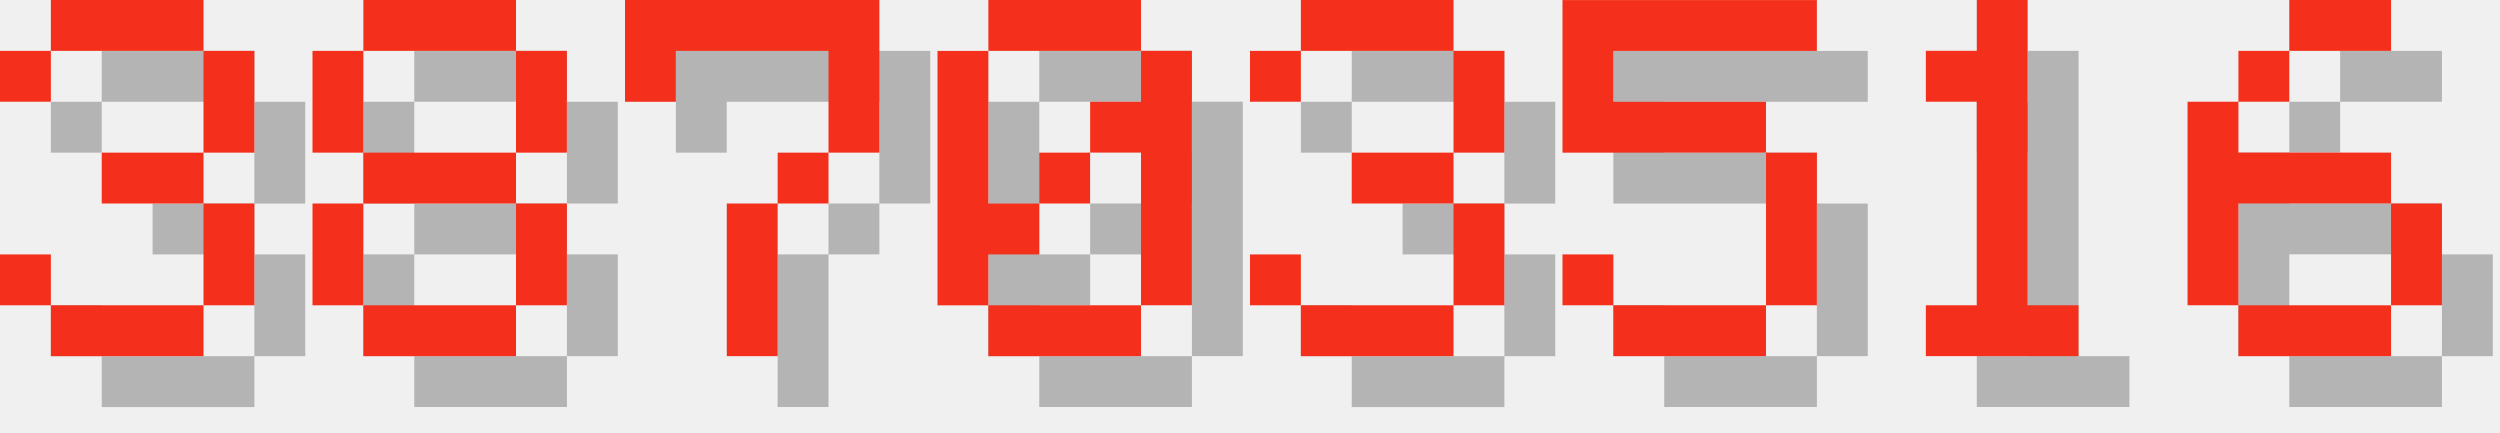
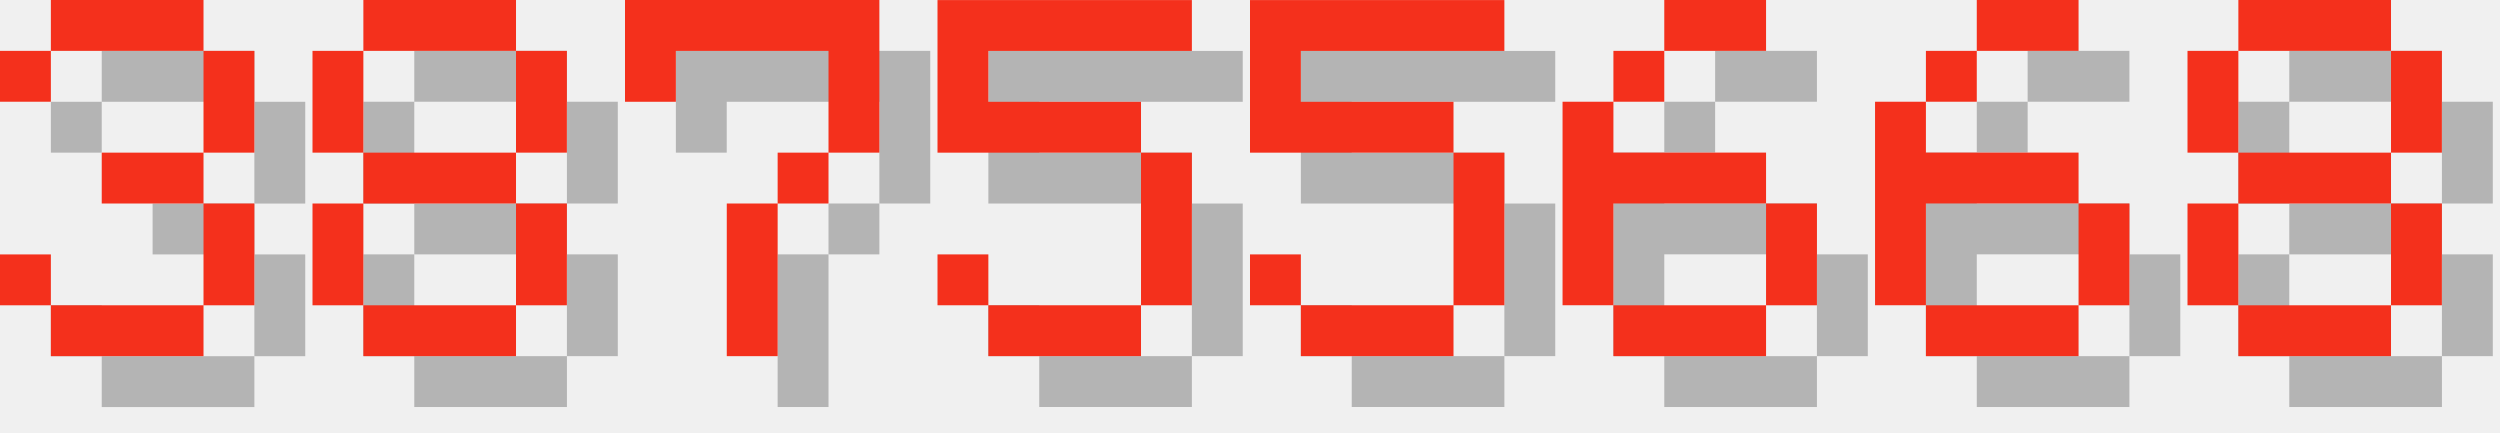
<svg xmlns="http://www.w3.org/2000/svg" version="1.1" width="208.0" height="36">
  <style>
        .text-foreground {
            fill: #F4301C;
        }
        .text-shadow {
            fill: #000000;
            fill-opacity: 0.25;
        }
    </style>
  <g class="digit" id="digit_3" transform="translate(0.0, 0), scale(4)">
    <path id="digit_3_shadow" class="text-shadow" d="m1.058 2.117v1.058h1.058v-1.058h3.175v2.117h-2.117v1.058h2.117v2.117h-3.175v-1.058h-1.058v1.058h1.058v1.058h3.175v-1.058h1.058v-2.117h-1.058v-1.058h1.058v-2.117h-1.058v-1.058h-3.175v1.058h-1.058z" fill-opacity=".5" style="paint-order:stroke fill markers" />
    <path id="digit_3_fg" class="text-foreground" d="m0 1.058v1.058h1.058v-1.058h3.175v2.117h-2.117v1.058h2.117v2.117h-3.175v-1.058h-1.058v1.058h1.058v1.058h3.175v-1.058h1.058v-2.117h-1.058v-1.058h1.058v-2.117h-1.058v-1.058h-3.175v1.058h-1.058z" fill="#fff" style="paint-order:stroke fill markers" />
  </g>
  <g class="digit" id="digit_8" transform="translate(26.0, 0), scale(4)">
    <path id="digit_8_shadow" class="text-shadow" d="m2.117 1.058v1.058h3.175v-1.058h-3.175zm3.175 1.058v2.117h1.058v-2.117h-1.058zm0 2.117h-3.175v1.058h3.175v-1.058zm0 1.058v2.117h1.058v-2.117h-1.058zm0 2.117h-3.175v1.058h3.175v-1.058zm-3.175 0v-2.117h-1.058v2.117h1.058zm0-3.175v-2.117h-1.058v2.117h1.058z" fill-opacity=".5" style="paint-order:stroke fill markers" />
    <path id="digit_8_fg" class="text-foreground" d="m1.058 0v1.058h3.175v-1.058h-3.175zm3.175 1.058v2.117h1.058v-2.117h-1.058zm0 2.117h-3.175v1.058h3.175v-1.058zm0 1.058v2.117h1.058v-2.117h-1.058zm0 2.117h-3.175v1.058h3.175v-1.058zm-3.175 0v-2.117h-1.058v2.117h1.058zm0-3.175v-2.117h-1.058v2.117h1.058z" fill="#fff" style="paint-order:stroke fill markers" />
  </g>
  <g class="digit" id="digit_7" transform="translate(52.0, 0), scale(4)">
    <path id="digit_7_shadow" class="text-shadow" d="m1.058 1.058 2e-6 2.117h1.058v-1.058h3.175v1.058l2e-7 1.058h-1.058v1.058h-1.058l4e-7 3.175 1.058 1e-7v-3.175h1.058v-1.058h1.058l5e-7 -1.058v-2.117z" fill-opacity=".5" style="paint-order:stroke fill markers" />
    <path id="digit_7_fg" class="text-foreground" d="m0 0 2e-6 2.117h1.058v-1.058h3.175v1.058l2e-7 1.058h-1.058v1.058h-1.058l4e-7 3.175 1.058 1e-7v-3.175h1.058v-1.058h1.058l5e-7 -1.058v-2.117z" fill="#fff" style="paint-order:stroke fill markers" />
  </g>
-   <g class="digit" id="digit_0" transform="translate(78.0, 0), scale(4)">
-     <path id="digit_0_shadow" class="text-shadow" d="m2.117 1.058v1.058h3.175v-1.058h-3.175zm3.175 1.058v1.058h-1.058v1.058h1.058v3.175h1.058v-5.292h-1.058zm0 5.292h-3.175v1.058h3.175v-1.058zm-3.175 0v-1.058h1.058v-1.058h-1.058v-3.175h-1.058v5.292h1.058zm1.058-2.117h1.058v-1.058h-1.058v1.058z" fill-opacity=".5" style="paint-order:stroke fill markers" />
-     <path id="digit_0_fg" class="text-foreground" d="m1.058 0v1.058h3.175v-1.058h-3.175zm3.175 1.058v1.058h-1.058v1.058h1.058v3.175h1.058v-5.292h-1.058zm0 5.292h-3.175v1.058h3.175v-1.058zm-3.175 0v-1.058h1.058v-1.058h-1.058v-3.175h-1.058v5.292h1.058zm1.058-2.117h1.058v-1.058h-1.058v1.058z" fill="#fff" style="paint-order:stroke fill markers" />
-   </g>
-   <g class="digit" id="digit_3" transform="translate(104.0, 0), scale(4)">
-     <path id="digit_3_shadow" class="text-shadow" d="m1.058 2.117v1.058h1.058v-1.058h3.175v2.117h-2.117v1.058h2.117v2.117h-3.175v-1.058h-1.058v1.058h1.058v1.058h3.175v-1.058h1.058v-2.117h-1.058v-1.058h1.058v-2.117h-1.058v-1.058h-3.175v1.058h-1.058z" fill-opacity=".5" style="paint-order:stroke fill markers" />
-     <path id="digit_3_fg" class="text-foreground" d="m0 1.058v1.058h1.058v-1.058h3.175v2.117h-2.117v1.058h2.117v2.117h-3.175v-1.058h-1.058v1.058h1.058v1.058h3.175v-1.058h1.058v-2.117h-1.058v-1.058h1.058v-2.117h-1.058v-1.058h-3.175v1.058h-1.058z" fill="#fff" style="paint-order:stroke fill markers" />
-   </g>
-   <g class="digit" id="digit_5" transform="translate(130.0, 0), scale(4)">
+   <g class="digit" id="digit_5" transform="translate(78.0, 0), scale(4)">
    <path id="digit_5_shadow" class="text-shadow" d="m1.058 1.058v3.175h4.233v3.175h-3.175v-1.058h-1.058v1.058h1.058v1.058h3.175v-1.058h1.058v-3.175h-1.058v-1.058h-3.175v-1.058h4.233v-1.058h-5.292z" fill-opacity=".5" style="paint-order:stroke fill markers" />
    <path id="digit_5_fg" class="text-foreground" d="m0 0v3.175h4.233v3.175h-3.175v-1.058h-1.058v1.058h1.058v1.058h3.175v-1.058h1.058v-3.175h-1.058v-1.058h-3.175v-1.058h4.233v-1.058h-5.292z" fill="#fff" style="paint-order:stroke fill markers" />
  </g>
-   <g class="digit" id="digit_1" transform="translate(156.0, 0), scale(4)">
-     <path id="digit_1_shadow" class="text-shadow" d="m2.117 2.117v1.058h1.058v4.233h-1.058v1.058h3.175v-1.058h-1.058v-6.35h-1.058v1.058h-1.058z" fill-opacity=".5" style="paint-order:stroke fill markers" />
-     <path id="digit_1_fg" class="text-foreground" d="m1.058 1.058v1.058h1.058v4.233h-1.058v1.058h3.175v-1.058h-1.058v-6.35h-1.058v1.058h-1.058z" fill="#fff" style="paint-order:stroke fill markers" />
+   <g class="digit" id="digit_5" transform="translate(104.0, 0), scale(4)">
+     <path id="digit_5_shadow" class="text-shadow" d="m1.058 1.058v3.175h4.233v3.175h-3.175v-1.058h-1.058v1.058h1.058v1.058h3.175v-1.058h1.058v-3.175h-1.058v-1.058h-3.175v-1.058h4.233v-1.058h-5.292z" fill-opacity=".5" style="paint-order:stroke fill markers" />
+     <path id="digit_5_fg" class="text-foreground" d="m0 0v3.175h4.233v3.175h-3.175v-1.058h-1.058v1.058h1.058v1.058h3.175v-1.058h1.058v-3.175h-1.058v-1.058h-3.175v-1.058h4.233v-1.058h-5.292z" fill="#fff" style="paint-order:stroke fill markers" />
  </g>
-   <g class="digit" id="digit_6" transform="translate(182.0, 0), scale(4)">
+   <g class="digit" id="digit_6" transform="translate(130.0, 0), scale(4)">
    <path id="digit_6_shadow" class="text-shadow" d="m3.175 1.058v1.058h2.117v-1.058h-2.117zm0 1.058h-1.058v1.058h1.058v-1.058zm-1.058 1.058h-1.058v4.233h1.058v-2.117h3.175v-1.058h-3.175v-1.058zm3.175 2.117v2.117h1.058v-2.117h-1.058zm0 2.117h-3.175v1.058h3.175v-1.058z" fill-opacity=".5" style="paint-order:stroke fill markers" />
    <path id="digit_6_fg" class="text-foreground" d="m2.117 0v1.058h2.117v-1.058h-2.117zm0 1.058h-1.058v1.058h1.058v-1.058zm-1.058 1.058h-1.058v4.233h1.058v-2.117h3.175v-1.058h-3.175v-1.058zm3.175 2.117v2.117h1.058v-2.117h-1.058zm0 2.117h-3.175v1.058h3.175v-1.058z" fill="#fff" style="paint-order:stroke fill markers" />
  </g>
+   <g class="digit" id="digit_6" transform="translate(156.0, 0), scale(4)">
+     <path id="digit_6_shadow" class="text-shadow" d="m3.175 1.058v1.058h2.117v-1.058h-2.117zm0 1.058h-1.058v1.058h1.058v-1.058zm-1.058 1.058h-1.058v4.233h1.058v-2.117h3.175v-1.058h-3.175v-1.058zm3.175 2.117v2.117h1.058v-2.117h-1.058zm0 2.117h-3.175v1.058h3.175v-1.058z" fill-opacity=".5" style="paint-order:stroke fill markers" />
+     <path id="digit_6_fg" class="text-foreground" d="m2.117 0v1.058h2.117v-1.058h-2.117zm0 1.058h-1.058v1.058h1.058v-1.058zm-1.058 1.058h-1.058v4.233h1.058v-2.117h3.175v-1.058h-3.175v-1.058zm3.175 2.117v2.117h1.058v-2.117h-1.058zm0 2.117h-3.175v1.058h3.175v-1.058z" fill="#fff" style="paint-order:stroke fill markers" />
+   </g>
+   <g class="digit" id="digit_8" transform="translate(182.0, 0), scale(4)">
+     <path id="digit_8_shadow" class="text-shadow" d="m2.117 1.058v1.058h3.175v-1.058h-3.175zm3.175 1.058v2.117h1.058v-2.117h-1.058zm0 2.117h-3.175v1.058h3.175v-1.058zm0 1.058v2.117h1.058v-2.117h-1.058zm0 2.117h-3.175v1.058h3.175v-1.058zm-3.175 0v-2.117h-1.058v2.117h1.058zm0-3.175v-2.117h-1.058v2.117h1.058z" fill-opacity=".5" style="paint-order:stroke fill markers" />
+     <path id="digit_8_fg" class="text-foreground" d="m1.058 0v1.058h3.175v-1.058h-3.175zm3.175 1.058v2.117h1.058v-2.117h-1.058zm0 2.117h-3.175v1.058h3.175v-1.058zm0 1.058v2.117h1.058v-2.117h-1.058zm0 2.117h-3.175v1.058h3.175v-1.058zm-3.175 0v-2.117h-1.058v2.117h1.058zm0-3.175v-2.117h-1.058v2.117h1.058z" fill="#fff" style="paint-order:stroke fill markers" />
+   </g>
</svg>
